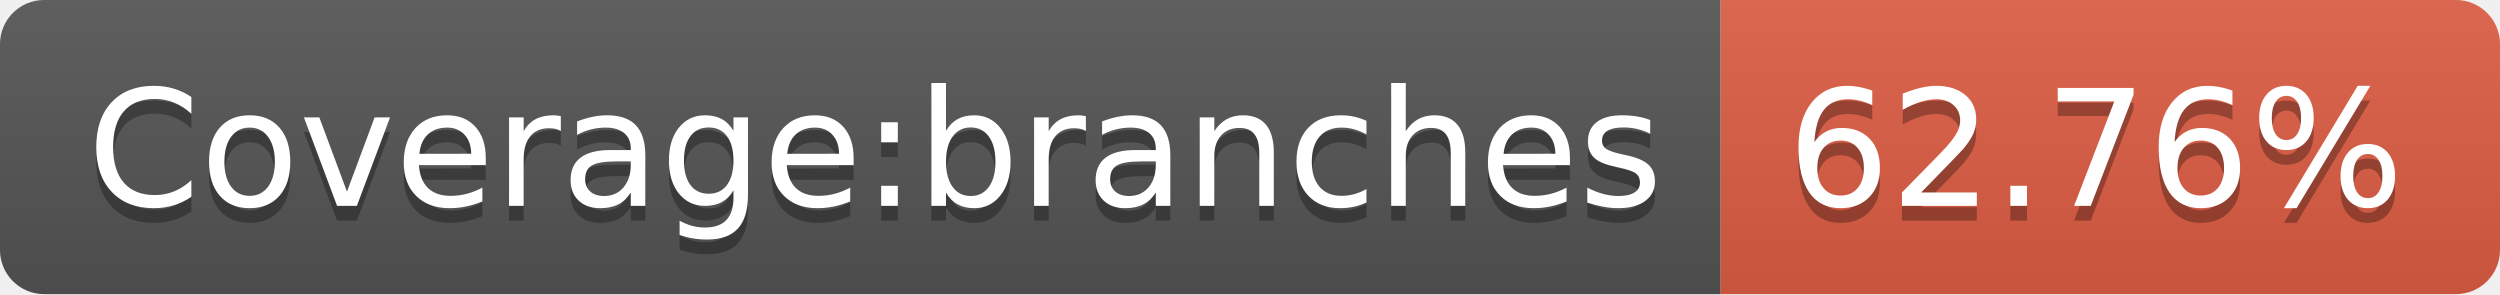
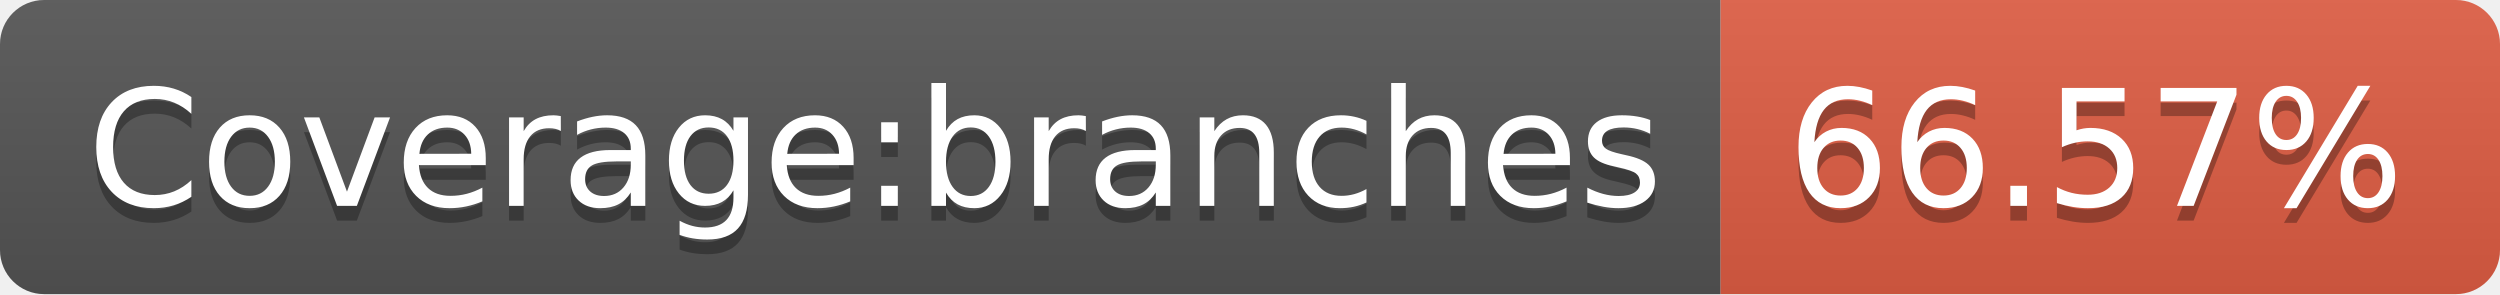
- <svg xmlns="http://www.w3.org/2000/svg" width="170" height="20" role="img" aria-label="Coverage:branches: 62.76%">
+ <svg xmlns="http://www.w3.org/2000/svg" width="170" height="20" role="img" aria-label="Coverage:branches: 66.57%">
  <linearGradient id="s" x2="0" y2="100%">
    <stop offset="0" stop-color="#bbb" stop-opacity=".1" />
    <stop offset="1" stop-opacity=".1" />
  </linearGradient>
  <clipPath id="r">
    <rect width="170" height="20" rx="3" fill="#fff" />
  </clipPath>
  <g clip-path="url(#r)">
    <rect width="117" height="20" fill="#555" />
    <rect x="117" width="53" height="20" fill="#e05d44" />
    <rect width="170" height="20" fill="url(#s)" />
  </g>
  <g fill="#fff" text-anchor="middle" font-family="Verdana,Geneva,DejaVu Sans,sans-serif" text-rendering="geometricPrecision" font-size="110">
    <text aria-hidden="true" x="595" y="150" fill="#010101" fill-opacity=".3" transform="scale(.1)" textLength="1070">Coverage:branches</text>
    <text x="595" y="140" transform="scale(.1)" fill="#fff" textLength="1070">Coverage:branches</text>
-     <text aria-hidden="true" x="1425" y="150" fill="#010101" fill-opacity=".3" transform="scale(.1)" textLength="430">62.76%</text>
-     <text x="1425" y="140" transform="scale(.1)" fill="#fff" textLength="430">62.76%</text>
+     <text aria-hidden="true" x="1425" y="150" fill="#010101" fill-opacity=".3" transform="scale(.1)" textLength="430">66.57%</text>
+     <text x="1425" y="140" transform="scale(.1)" fill="#fff" textLength="430">66.57%</text>
  </g>
</svg>
